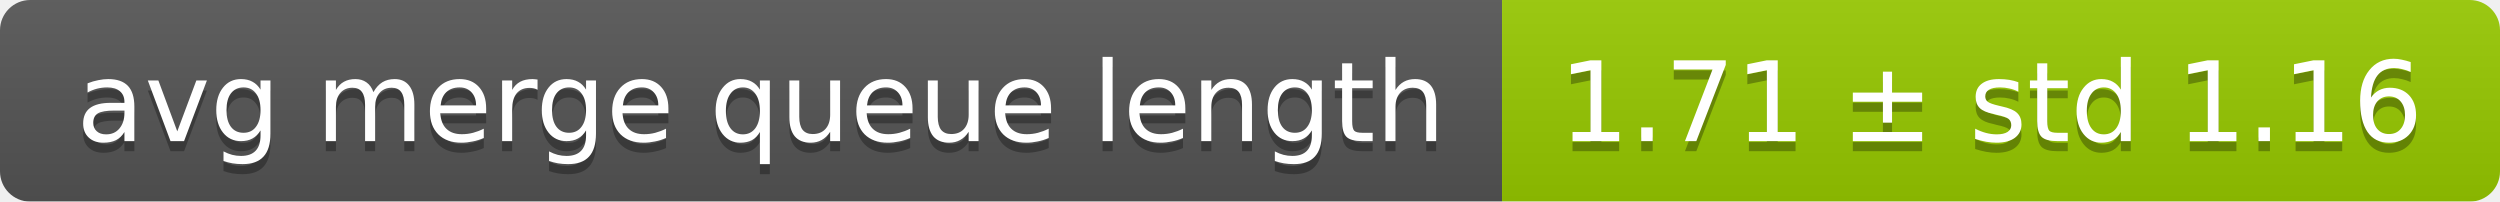
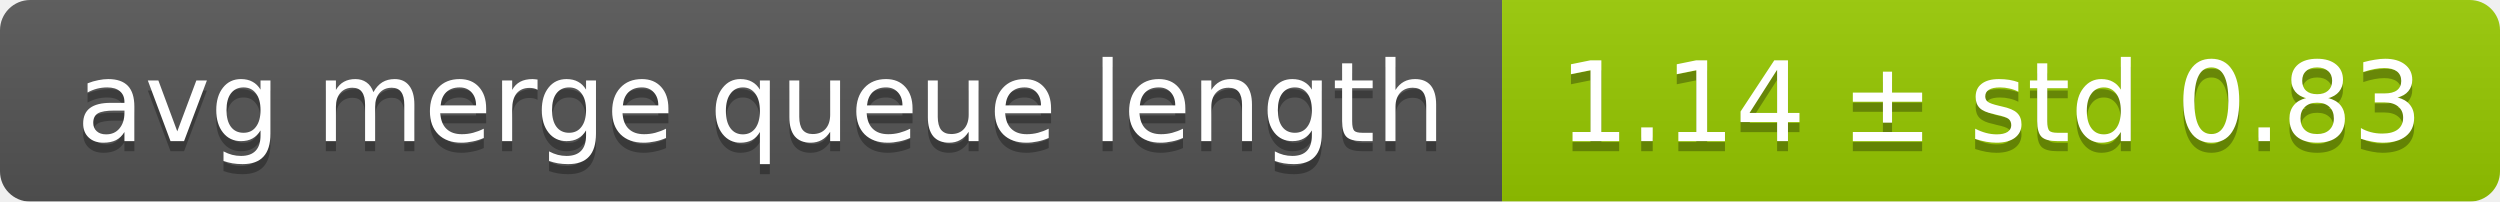
<svg xmlns="http://www.w3.org/2000/svg" width="248" height="20">
  <linearGradient id="smooth" x2="0" y2="100%">
    <stop offset="0" stop-color="#bbb" stop-opacity=".1" />
    <stop offset="1" stop-opacity=".1" />
  </linearGradient>
  <mask id="round">
    <rect width="248" height="20" rx="3" fill="#fff" />
  </mask>
  <g mask="url(#round)">
    <rect width="149" height="20" fill="#555" />
    <rect x="149" width="99" height="20" fill="#97ca00" />
    <rect width="248" height="20" fill="url(#smooth)" />
  </g>
  <g fill="#fff" text-anchor="middle" font-family="DejaVu Sans,Verdana,Geneva,sans-serif" font-size="11">
    <text x="75.5" y="15" fill="#010101" fill-opacity=".3">avg merge queue length</text>
    <text x="75.5" y="14">avg merge queue length</text>
-     <text x="197.5" y="15" fill="#010101" fill-opacity=".3">1.71 ± std 1.16</text>
-     <text x="197.5" y="14">1.71 ± std 1.16</text>
+     <text x="197.5" y="15" fill="#010101" fill-opacity=".3">1.14 ± std 0.83</text>
+     <text x="197.5" y="14">1.14 ± std 0.83</text>
  </g>
</svg>
